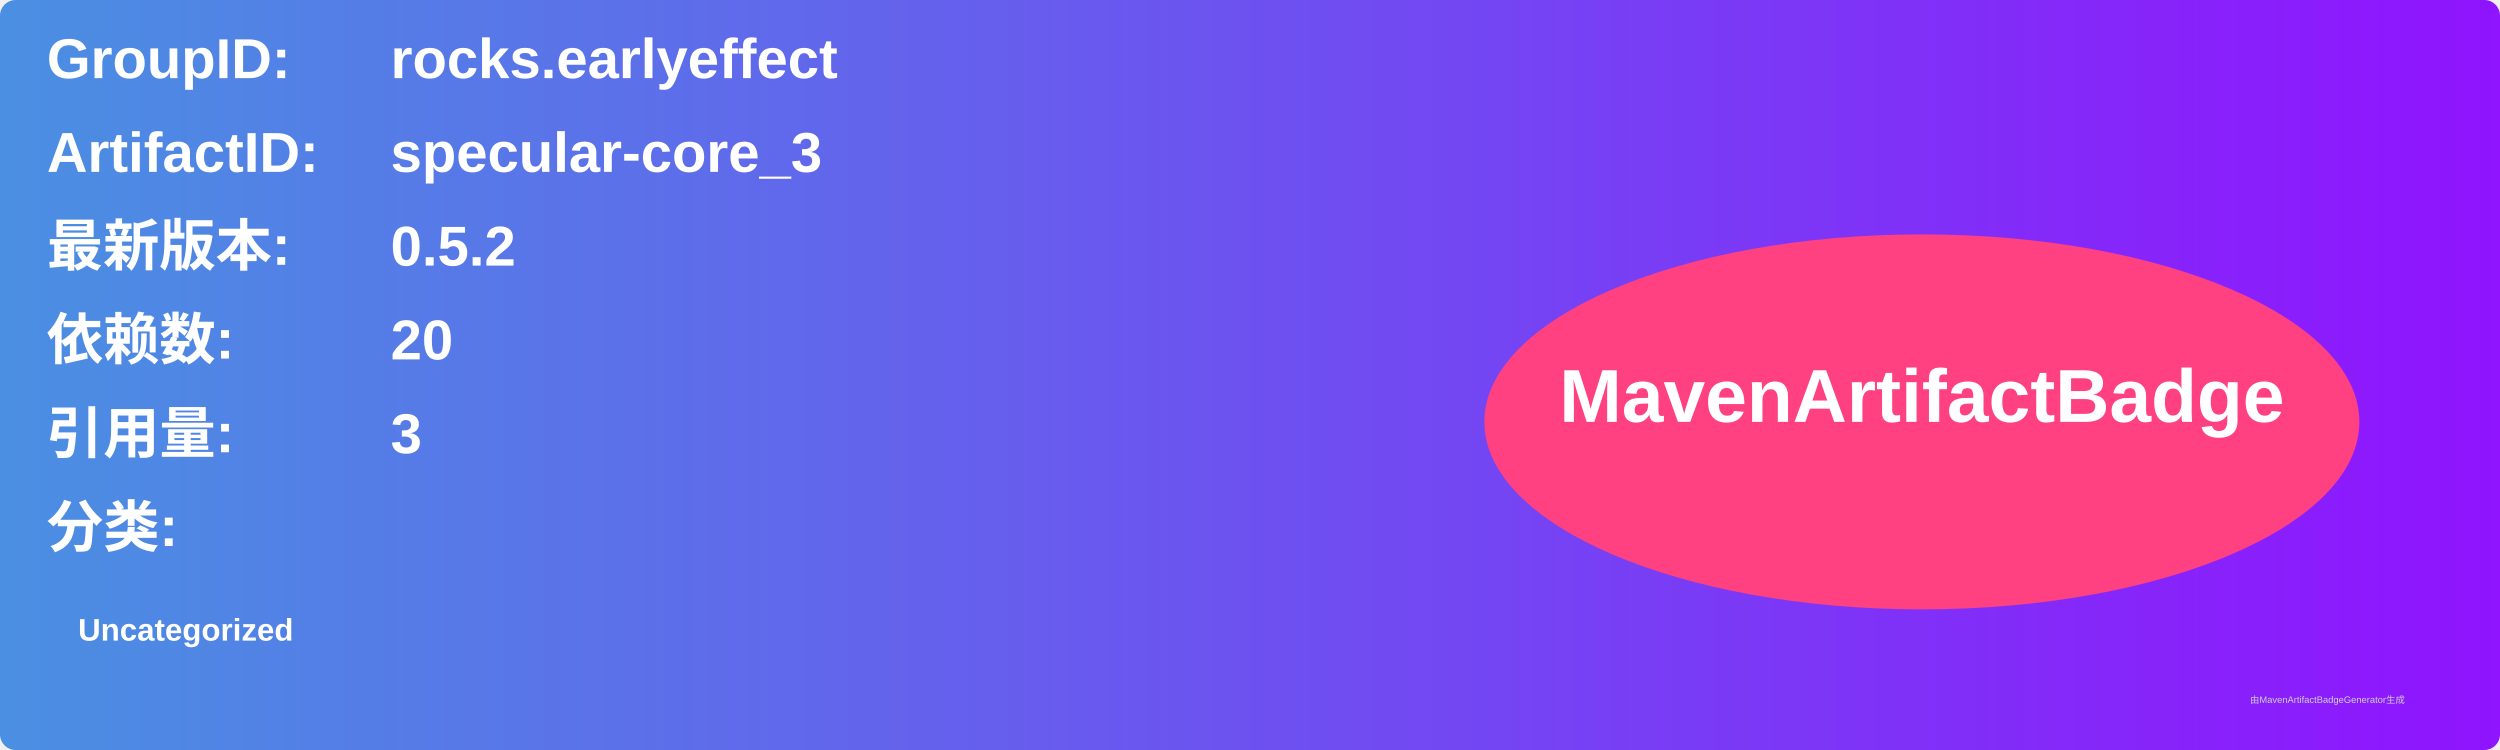
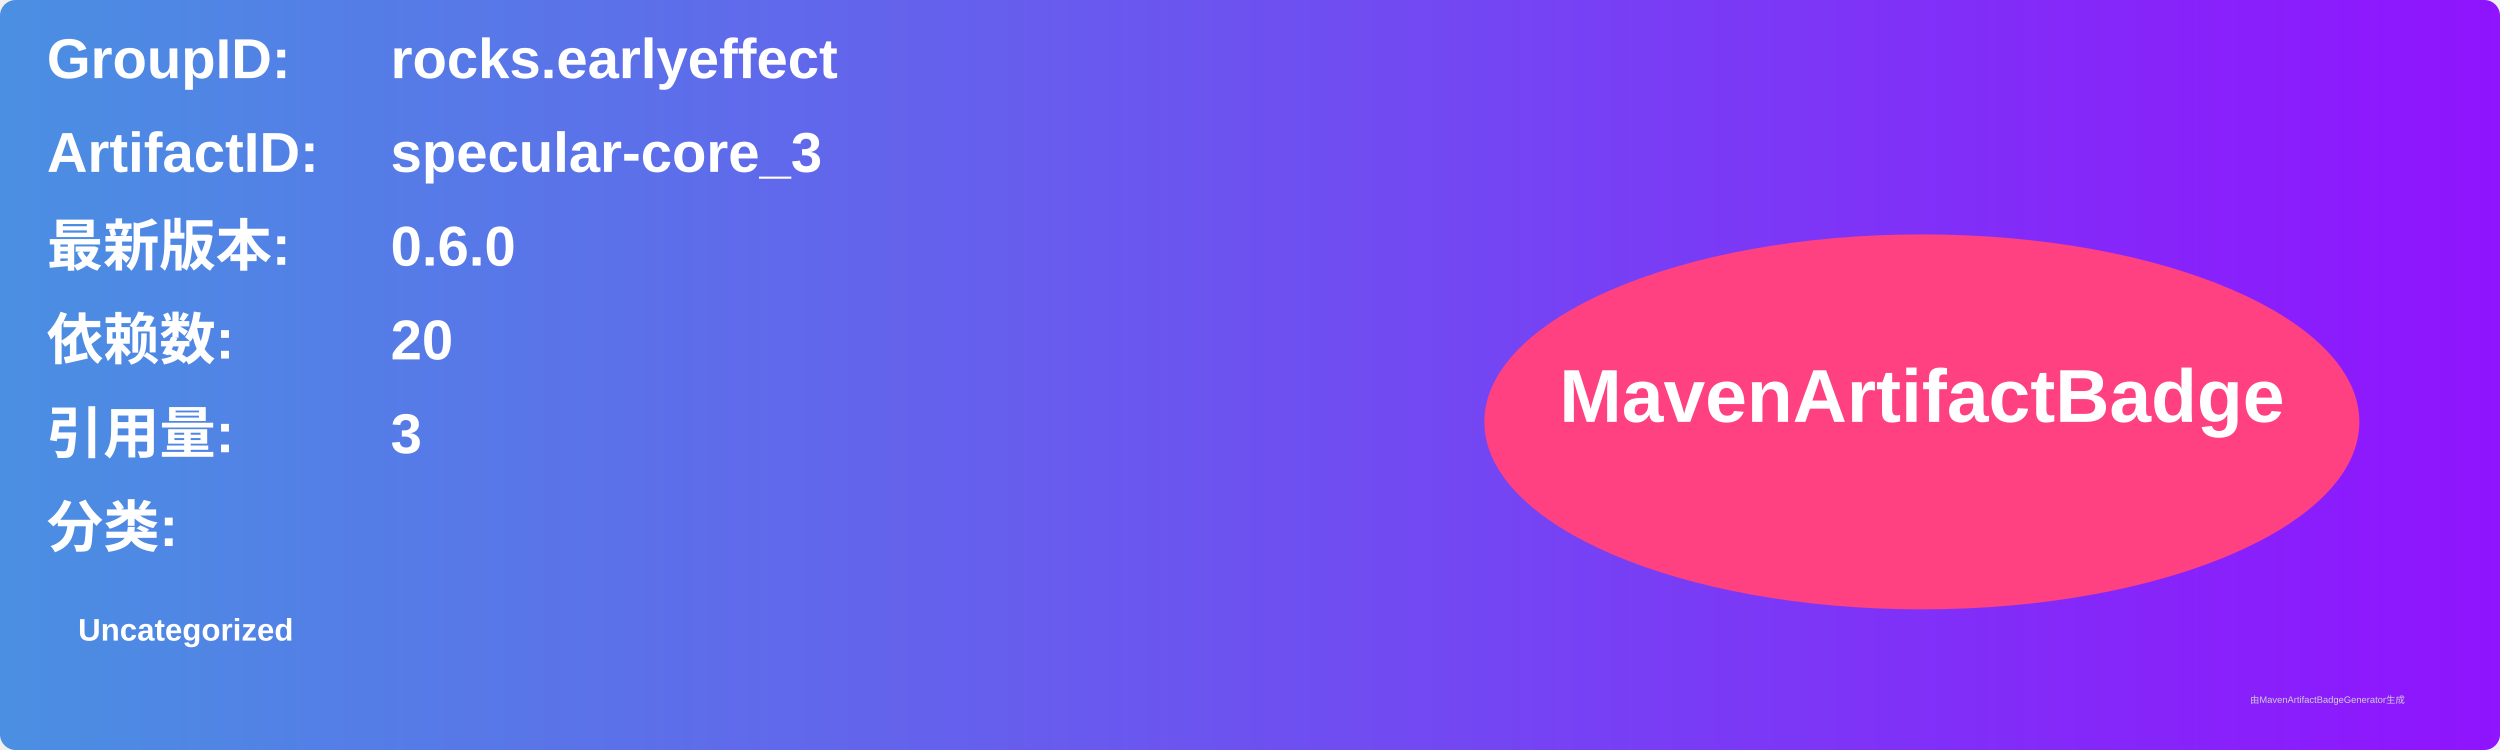
<svg xmlns="http://www.w3.org/2000/svg" width="800" height="240" viewBox="0 0 800 240">
  <linearGradient id="grad" x1="0%" y1="0%" x2="100%" y2="0%">
    <stop offset="0%" stop-color="#4a90e2" />
    <stop offset="100%" stop-color="#9013fe" />
  </linearGradient>
  <rect width="100%" height="100%" rx="5" ry="5" fill="url(#grad)" />
  <g transform="translate(15, 15)">
    <text x="0" y="10" font-family="Arial" font-size="18" fill="white" font-weight="bold" width="260">GroupID:</text>
    <text x="110" y="10" font-family="Arial" font-size="18" fill="white" font-weight="bold" width="460">rocks.earlyeffect</text>
    <text x="0" y="40" font-family="Arial" font-size="18" fill="white" font-weight="bold" width="260">ArtifactID:</text>
    <text x="110" y="40" font-family="Arial" font-size="18" fill="white" font-weight="bold" width="460">specular-core_3</text>
    <text x="0" y="70" font-family="Arial" font-size="18" fill="white" font-weight="bold">最新版本:</text>
    <text x="110" y="70" font-family="Arial" font-size="18" fill="white" font-weight="bold">
-       <tspan font-weight="bold">0.5.2</tspan>
+       <tspan font-weight="bold">0.6.0</tspan>
    </text>
    <text x="0" y="100" font-family="Arial" font-size="18" fill="white" font-weight="bold">依赖数: </text>
    <text x="110" y="100" font-family="Arial" font-size="18" fill="white">
      <tspan font-weight="bold">20</tspan>
    </text>
    <text x="0" y="130" font-family="Arial" font-size="18" fill="white" font-weight="bold">引用量: </text>
    <text x="110" y="130" font-family="Arial" font-size="18" fill="white">
      <tspan font-weight="bold">3</tspan>
    </text>
    <text x="0" y="160" font-family="Arial" font-size="18" fill="white" font-weight="bold">分类:</text>
    <text x="10" y="190" font-family="Arial" font-size="10" fill="white">
      <tspan font-weight="bold">Uncategorized</tspan>
    </text>
    <ellipse cx="600" cy="120" rx="140" ry="60" fill="#ff4081" />
    <text x="600" y="120" text-anchor="middle" font-family="Arial" font-size="24" fill="white" font-weight="bold">MavenArtifactBadge</text>
  </g>
  <text x="720" y="225" font-family="Arial" font-size="3" fill="#d0d0d0">由MavenArtifactBadgeGenerator生成</text>
</svg>
